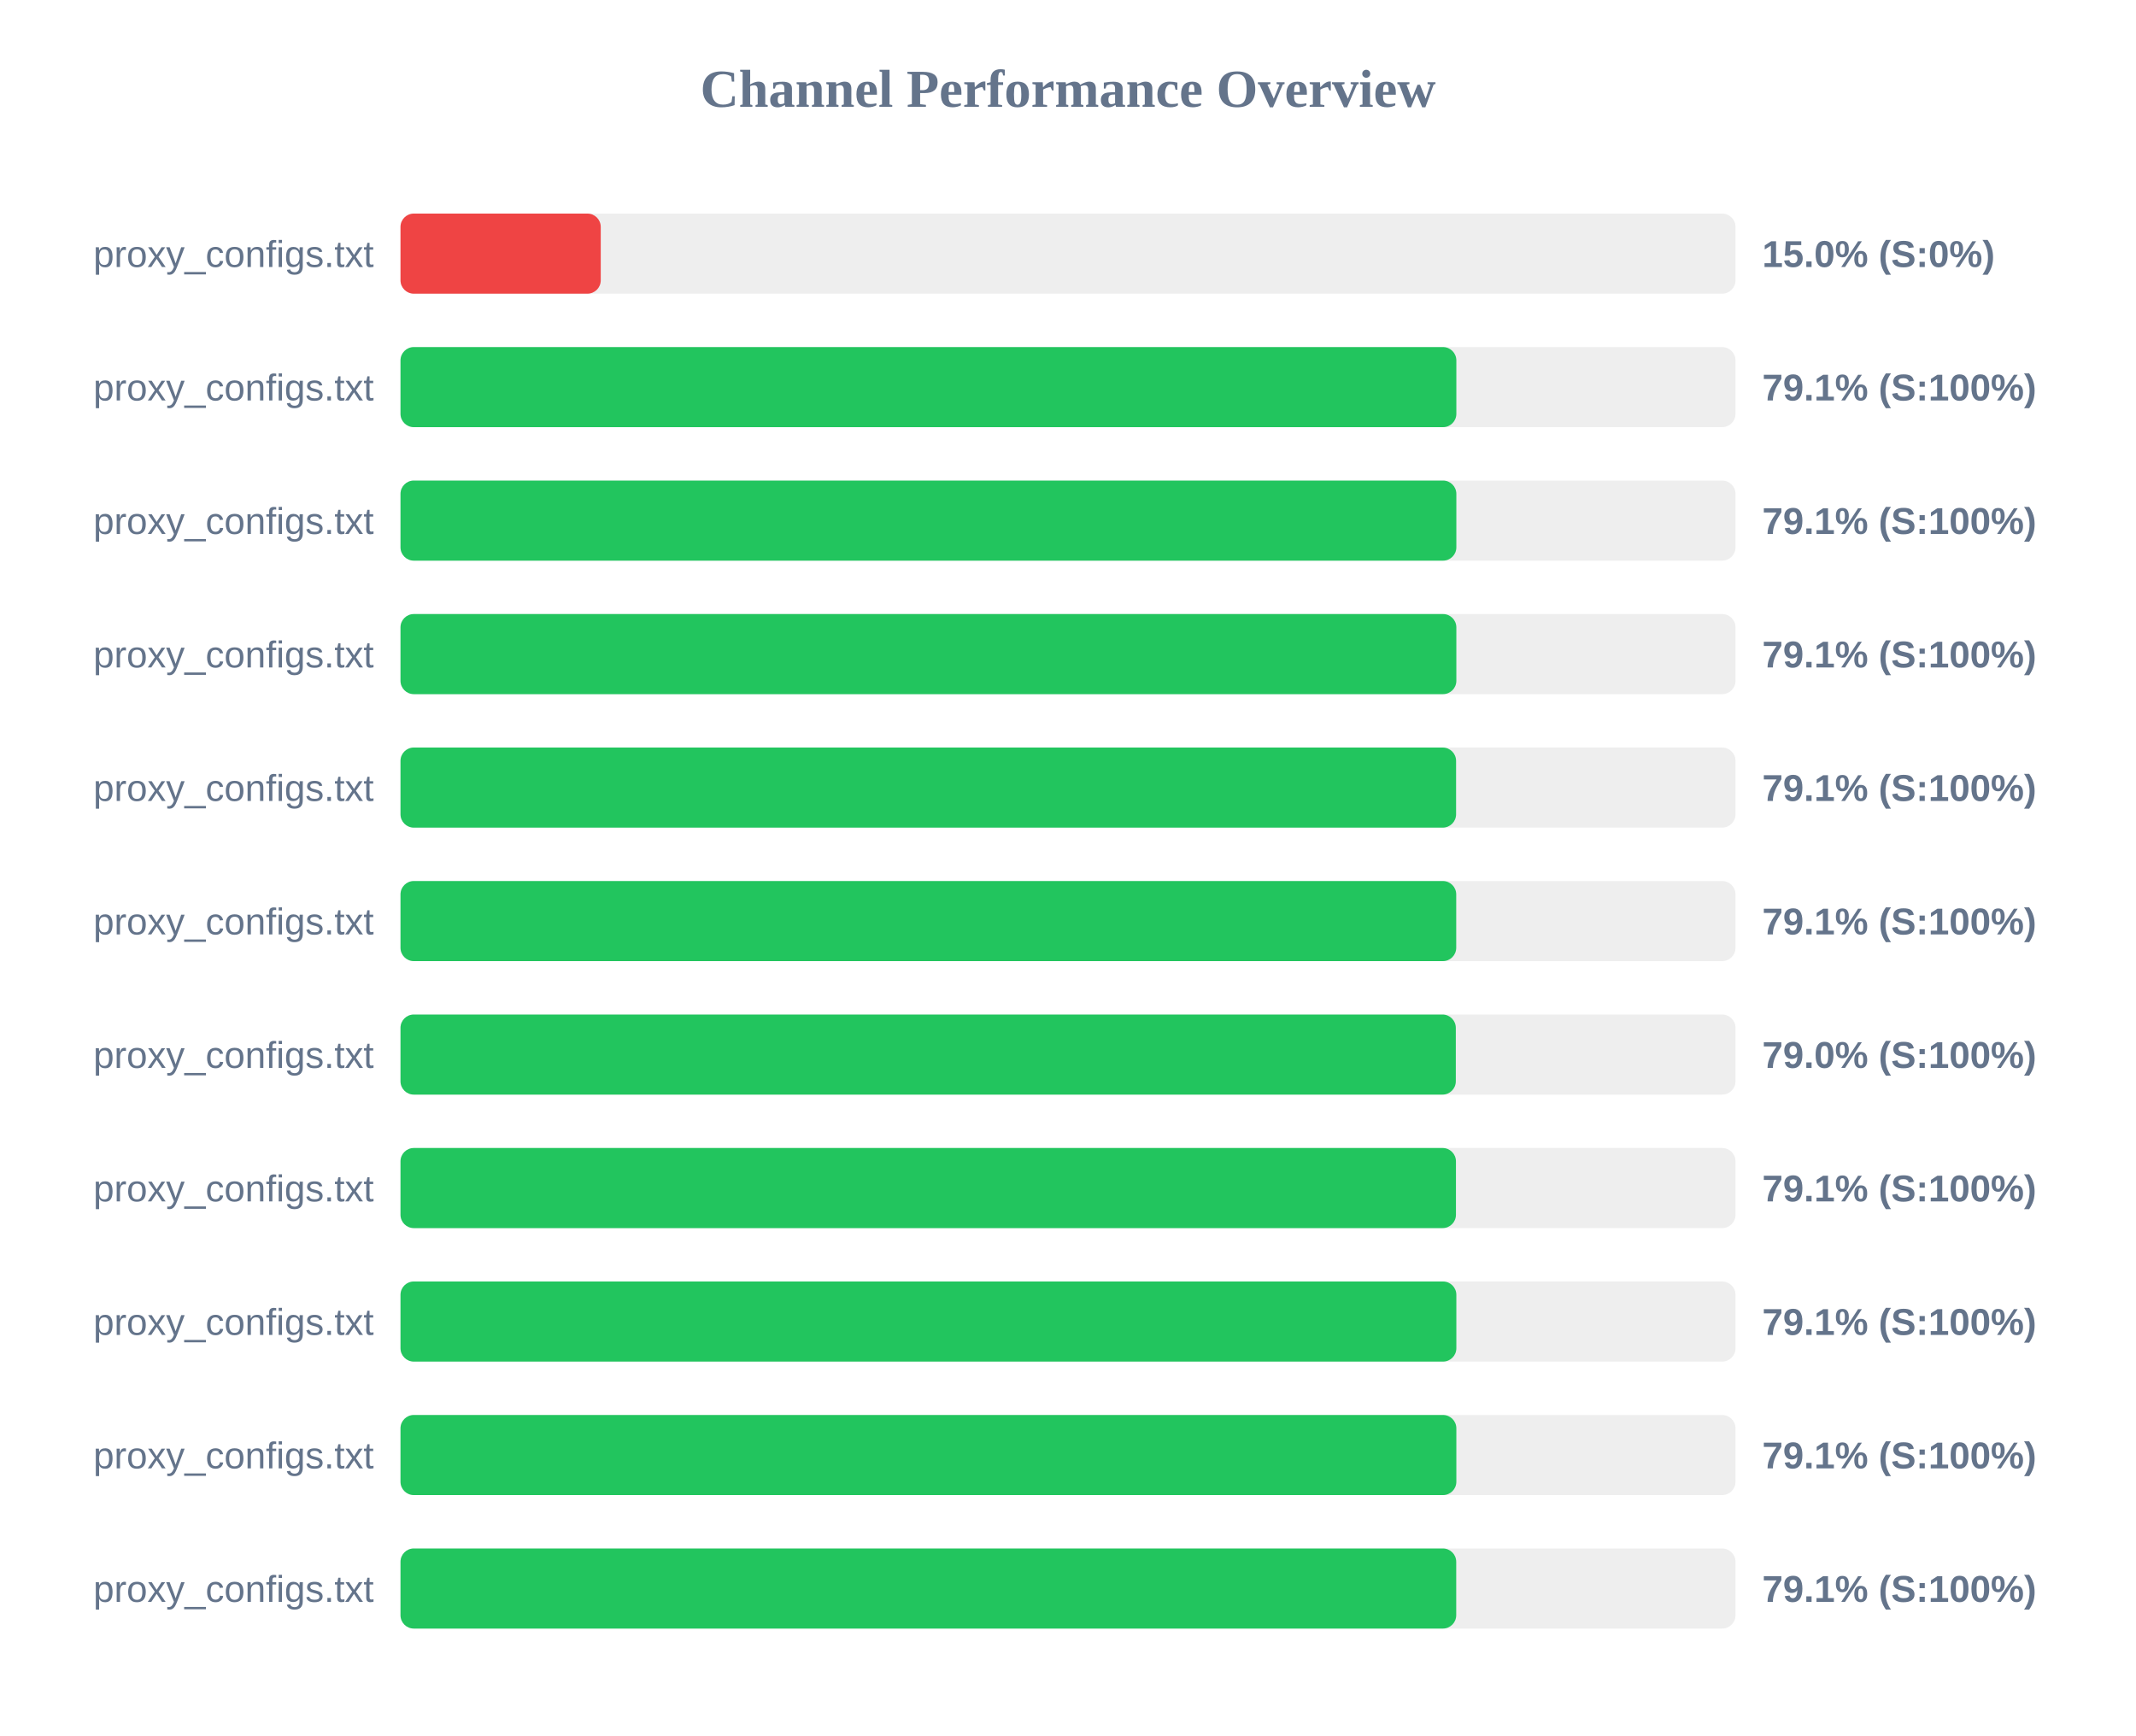
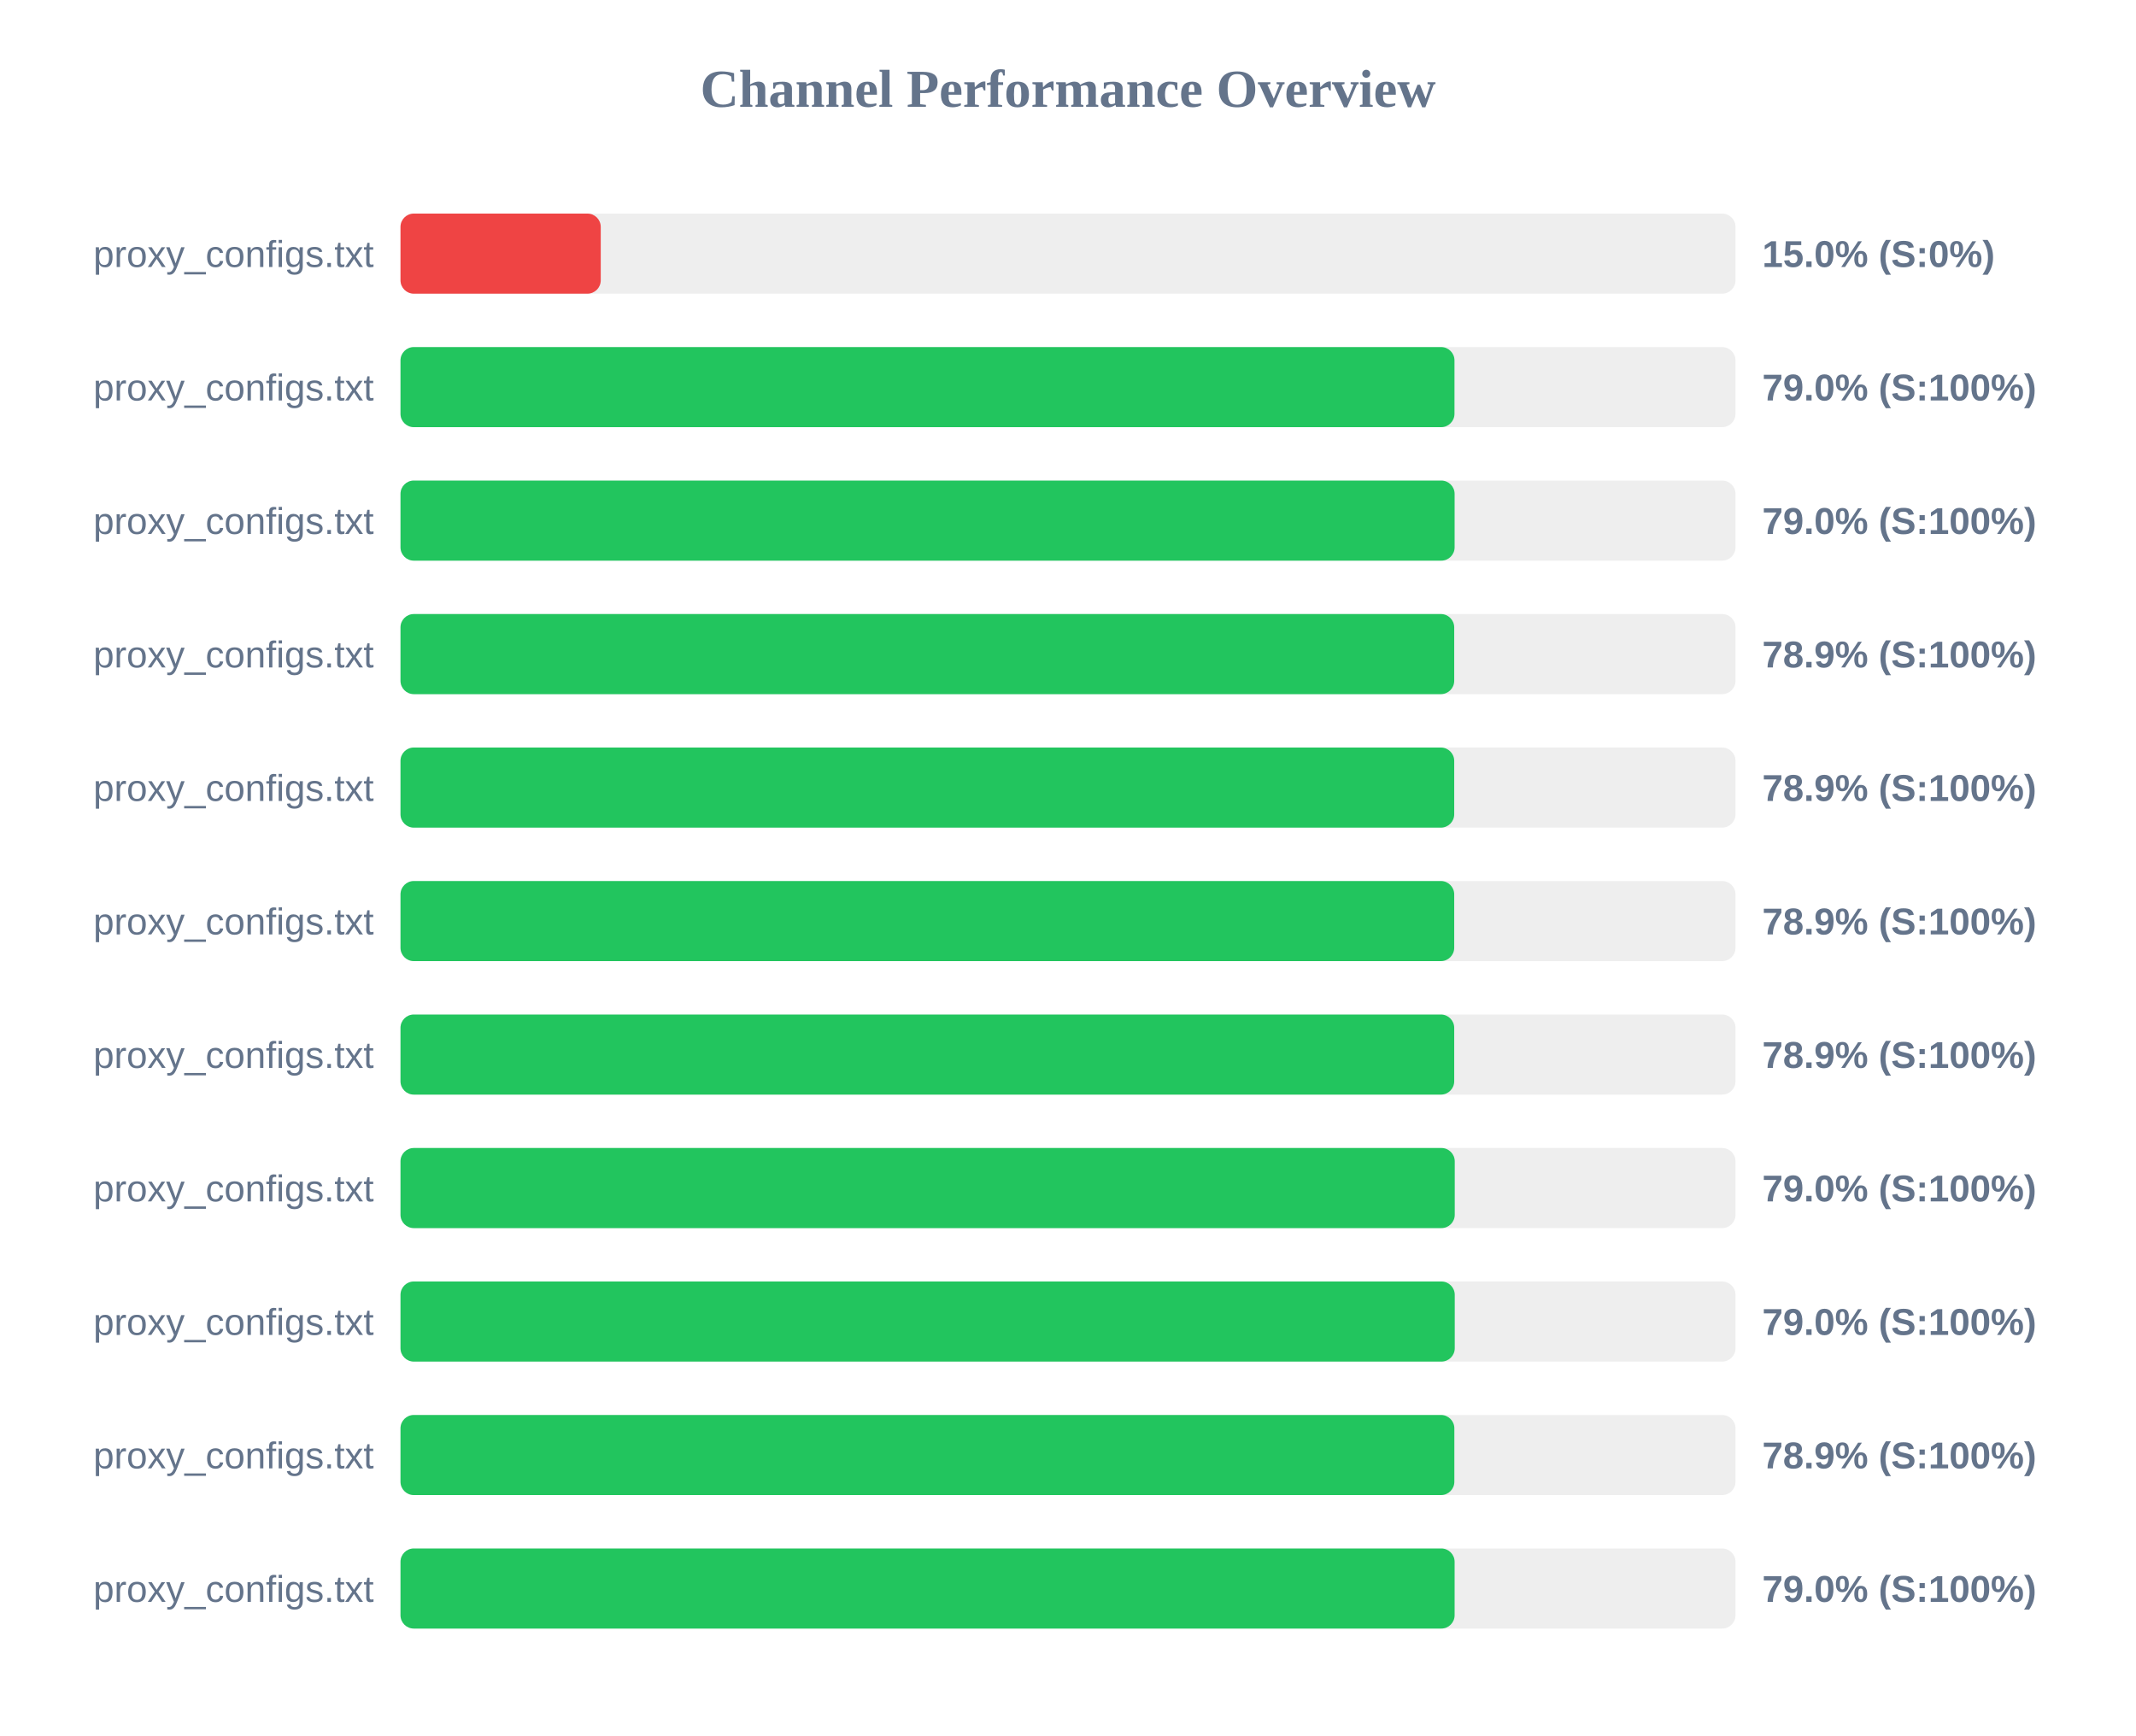
<svg xmlns="http://www.w3.org/2000/svg" width="800" height="650" version="1.1">
  <style>
        .row { font: 14px Arial; fill: #64748b; }
        .score { font: bold 14px Arial; fill: #64748b; }
    </style>
  <text x="400" y="40" text-anchor="middle" font-size="20px" font-weight="bold" fill="#64748b">Channel Performance Overview</text>
  <rect x="150" y="80" width="500" height="30" fill="#eee" rx="5" />
  <rect x="150" y="80" width="75.0" height="30" fill="#ef4444" rx="5" />
  <text x="140" y="100" text-anchor="end" class="row">proxy_configs.txt</text>
  <text x="660" y="100" text-anchor="start" class="score">15.0% (S:0%)</text>
  <rect x="150" y="130" width="500" height="30" fill="#eee" rx="5" />
-   <rect x="150" y="130" width="395.45" height="30" fill="#22c55e" rx="5" />
+   <rect x="150" y="130" width="394.75" height="30" fill="#22c55e" rx="5" />
  <text x="140" y="150" text-anchor="end" class="row">proxy_configs.txt</text>
-   <text x="660" y="150" text-anchor="start" class="score">79.1% (S:100%)</text>
+   <text x="660" y="150" text-anchor="start" class="score">79.0% (S:100%)</text>
  <rect x="150" y="180" width="500" height="30" fill="#eee" rx="5" />
-   <rect x="150" y="180" width="395.45" height="30" fill="#22c55e" rx="5" />
+   <rect x="150" y="180" width="394.8" height="30" fill="#22c55e" rx="5" />
  <text x="140" y="200" text-anchor="end" class="row">proxy_configs.txt</text>
-   <text x="660" y="200" text-anchor="start" class="score">79.1% (S:100%)</text>
+   <text x="660" y="200" text-anchor="start" class="score">79.0% (S:100%)</text>
  <rect x="150" y="230" width="500" height="30" fill="#eee" rx="5" />
-   <rect x="150" y="230" width="395.45" height="30" fill="#22c55e" rx="5" />
+   <rect x="150" y="230" width="394.65" height="30" fill="#22c55e" rx="5" />
  <text x="140" y="250" text-anchor="end" class="row">proxy_configs.txt</text>
-   <text x="660" y="250" text-anchor="start" class="score">79.1% (S:100%)</text>
+   <text x="660" y="250" text-anchor="start" class="score">78.9% (S:100%)</text>
  <rect x="150" y="280" width="500" height="30" fill="#eee" rx="5" />
-   <rect x="150" y="280" width="395.35" height="30" fill="#22c55e" rx="5" />
+   <rect x="150" y="280" width="394.65" height="30" fill="#22c55e" rx="5" />
  <text x="140" y="300" text-anchor="end" class="row">proxy_configs.txt</text>
-   <text x="660" y="300" text-anchor="start" class="score">79.1% (S:100%)</text>
+   <text x="660" y="300" text-anchor="start" class="score">78.9% (S:100%)</text>
  <rect x="150" y="330" width="500" height="30" fill="#eee" rx="5" />
-   <rect x="150" y="330" width="395.4" height="30" fill="#22c55e" rx="5" />
+   <rect x="150" y="330" width="394.65" height="30" fill="#22c55e" rx="5" />
  <text x="140" y="350" text-anchor="end" class="row">proxy_configs.txt</text>
-   <text x="660" y="350" text-anchor="start" class="score">79.1% (S:100%)</text>
+   <text x="660" y="350" text-anchor="start" class="score">78.9% (S:100%)</text>
  <rect x="150" y="380" width="500" height="30" fill="#eee" rx="5" />
-   <rect x="150" y="380" width="395.25" height="30" fill="#22c55e" rx="5" />
+   <rect x="150" y="380" width="394.65" height="30" fill="#22c55e" rx="5" />
  <text x="140" y="400" text-anchor="end" class="row">proxy_configs.txt</text>
-   <text x="660" y="400" text-anchor="start" class="score">79.0% (S:100%)</text>
+   <text x="660" y="400" text-anchor="start" class="score">78.9% (S:100%)</text>
  <rect x="150" y="430" width="500" height="30" fill="#eee" rx="5" />
-   <rect x="150" y="430" width="395.3" height="30" fill="#22c55e" rx="5" />
+   <rect x="150" y="430" width="394.85" height="30" fill="#22c55e" rx="5" />
  <text x="140" y="450" text-anchor="end" class="row">proxy_configs.txt</text>
-   <text x="660" y="450" text-anchor="start" class="score">79.1% (S:100%)</text>
+   <text x="660" y="450" text-anchor="start" class="score">79.0% (S:100%)</text>
  <rect x="150" y="480" width="500" height="30" fill="#eee" rx="5" />
-   <rect x="150" y="480" width="395.45" height="30" fill="#22c55e" rx="5" />
+   <rect x="150" y="480" width="394.85" height="30" fill="#22c55e" rx="5" />
  <text x="140" y="500" text-anchor="end" class="row">proxy_configs.txt</text>
-   <text x="660" y="500" text-anchor="start" class="score">79.1% (S:100%)</text>
+   <text x="660" y="500" text-anchor="start" class="score">79.0% (S:100%)</text>
  <rect x="150" y="530" width="500" height="30" fill="#eee" rx="5" />
-   <rect x="150" y="530" width="395.45" height="30" fill="#22c55e" rx="5" />
+   <rect x="150" y="530" width="394.7" height="30" fill="#22c55e" rx="5" />
  <text x="140" y="550" text-anchor="end" class="row">proxy_configs.txt</text>
-   <text x="660" y="550" text-anchor="start" class="score">79.1% (S:100%)</text>
+   <text x="660" y="550" text-anchor="start" class="score">78.9% (S:100%)</text>
  <rect x="150" y="580" width="500" height="30" fill="#eee" rx="5" />
-   <rect x="150" y="580" width="395.4" height="30" fill="#22c55e" rx="5" />
+   <rect x="150" y="580" width="394.8" height="30" fill="#22c55e" rx="5" />
  <text x="140" y="600" text-anchor="end" class="row">proxy_configs.txt</text>
-   <text x="660" y="600" text-anchor="start" class="score">79.1% (S:100%)</text>
+   <text x="660" y="600" text-anchor="start" class="score">79.0% (S:100%)</text>
</svg>
